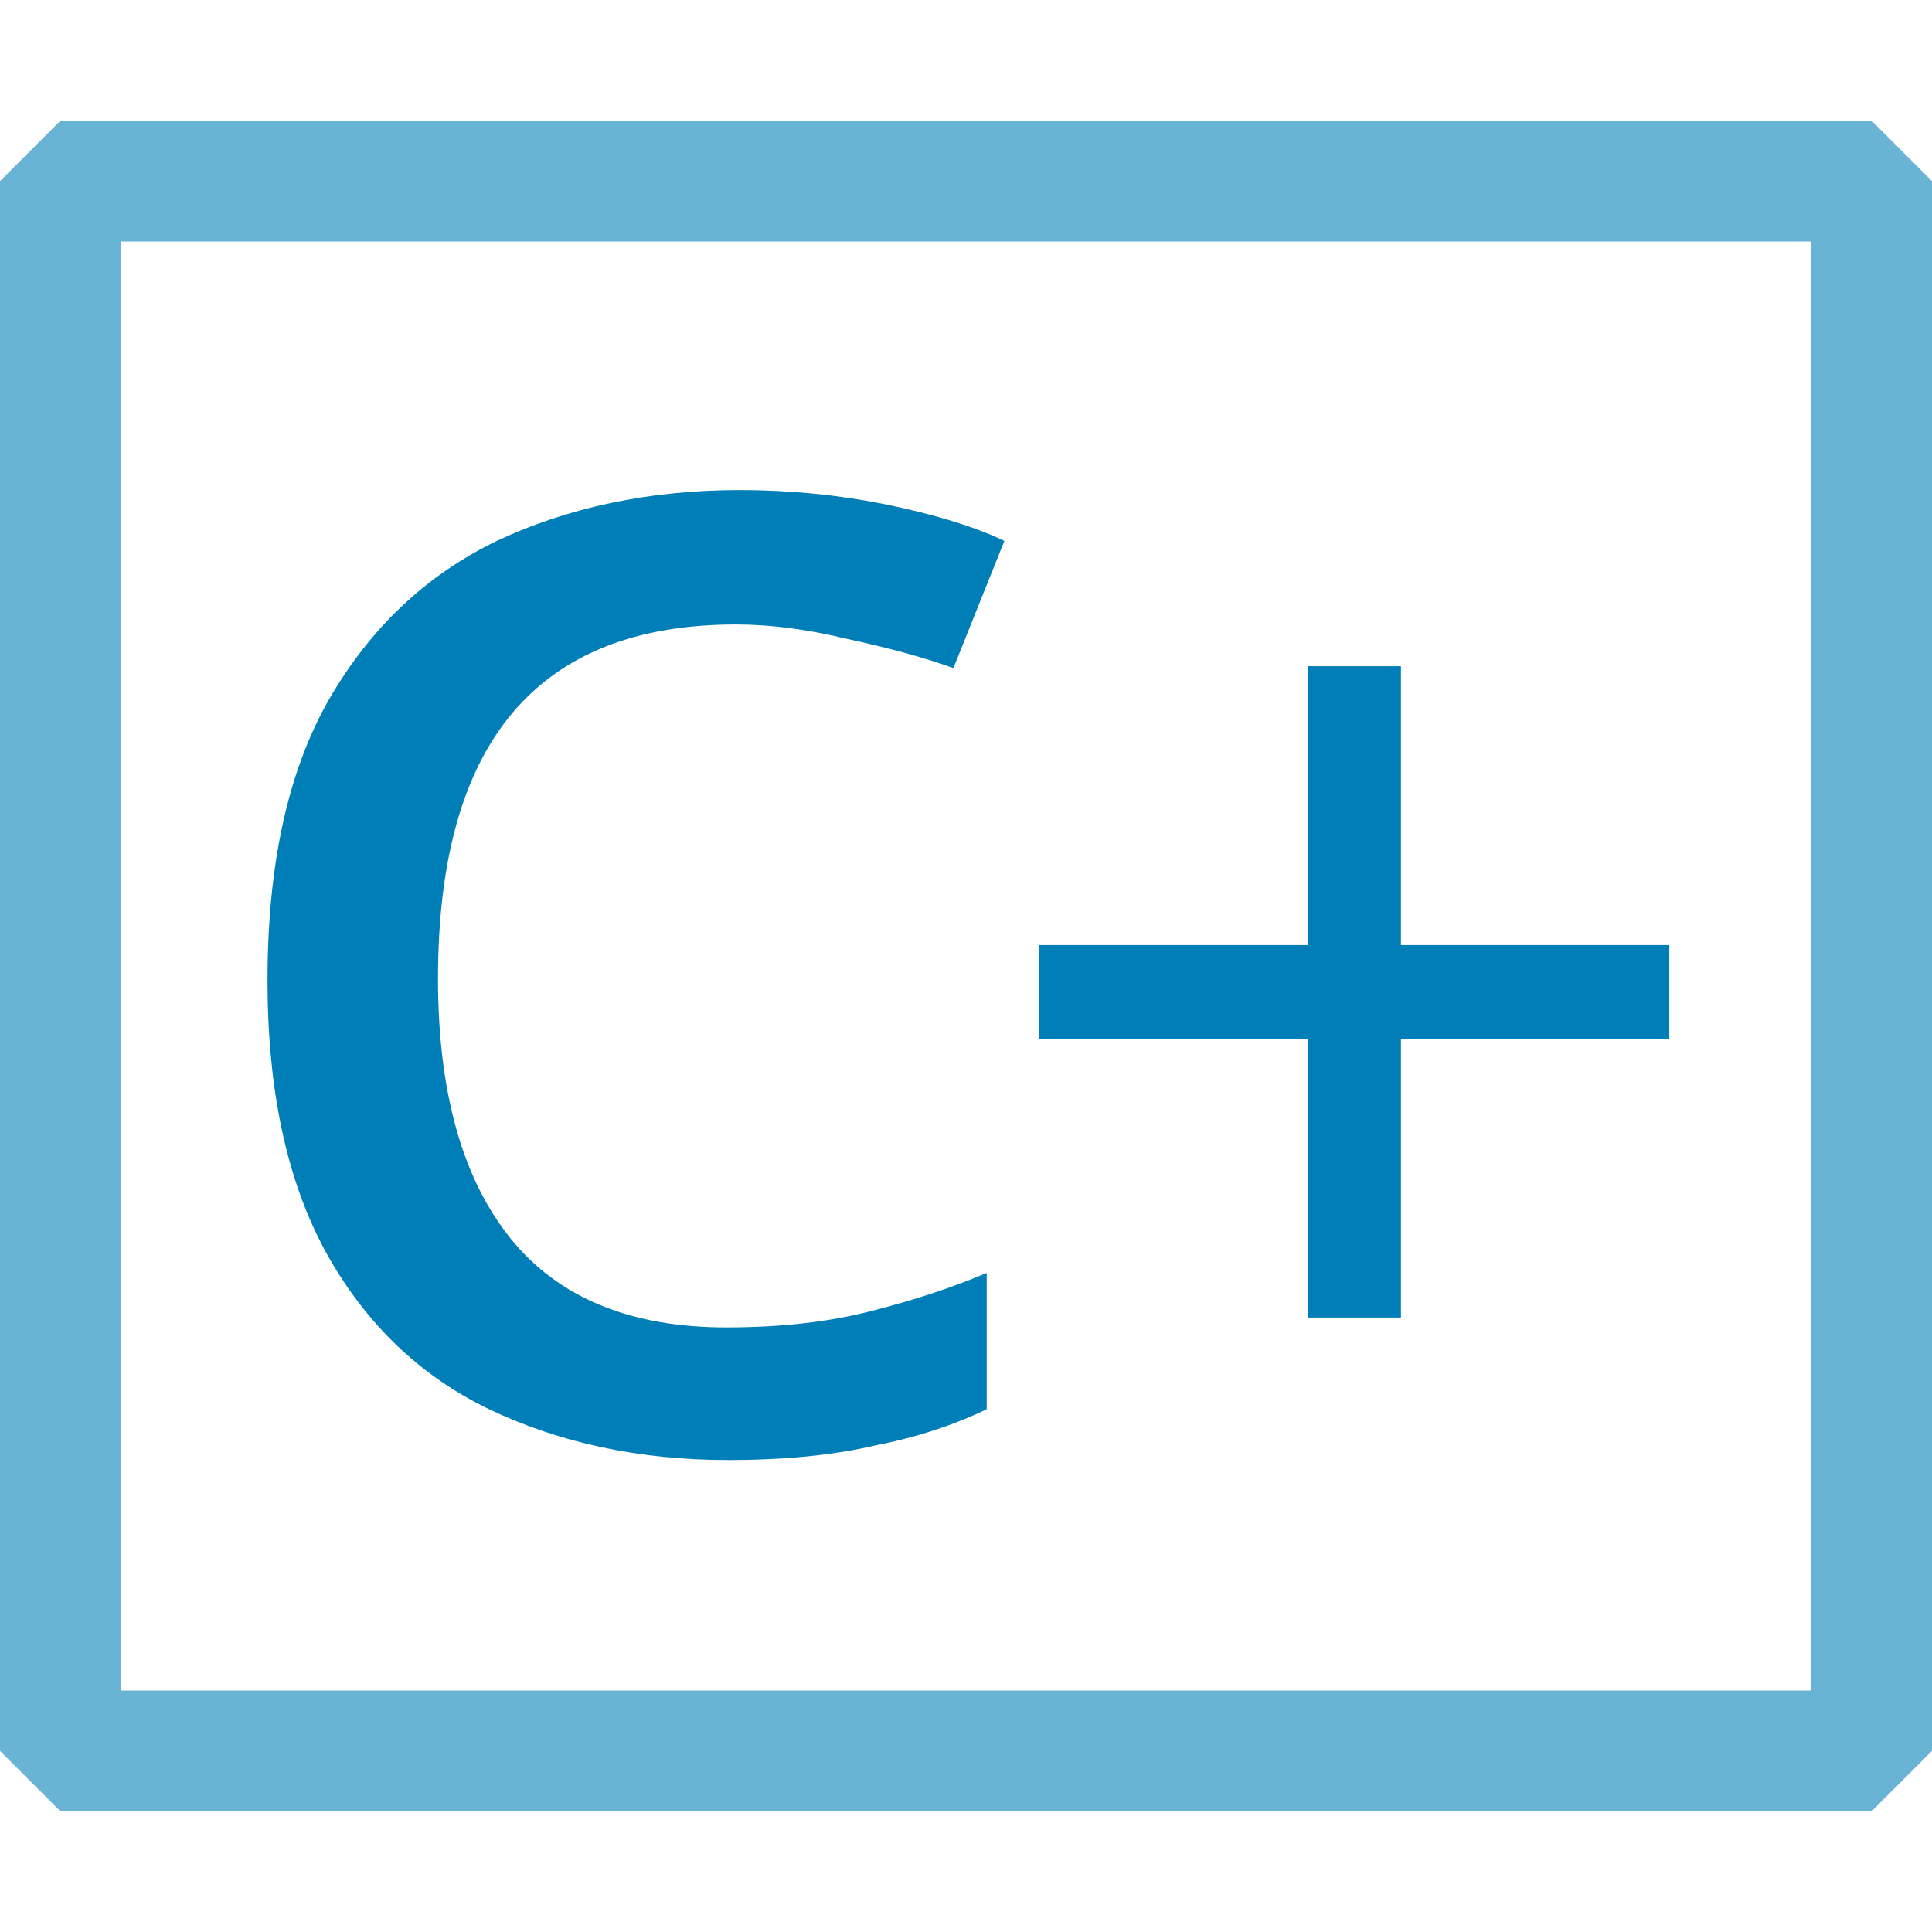
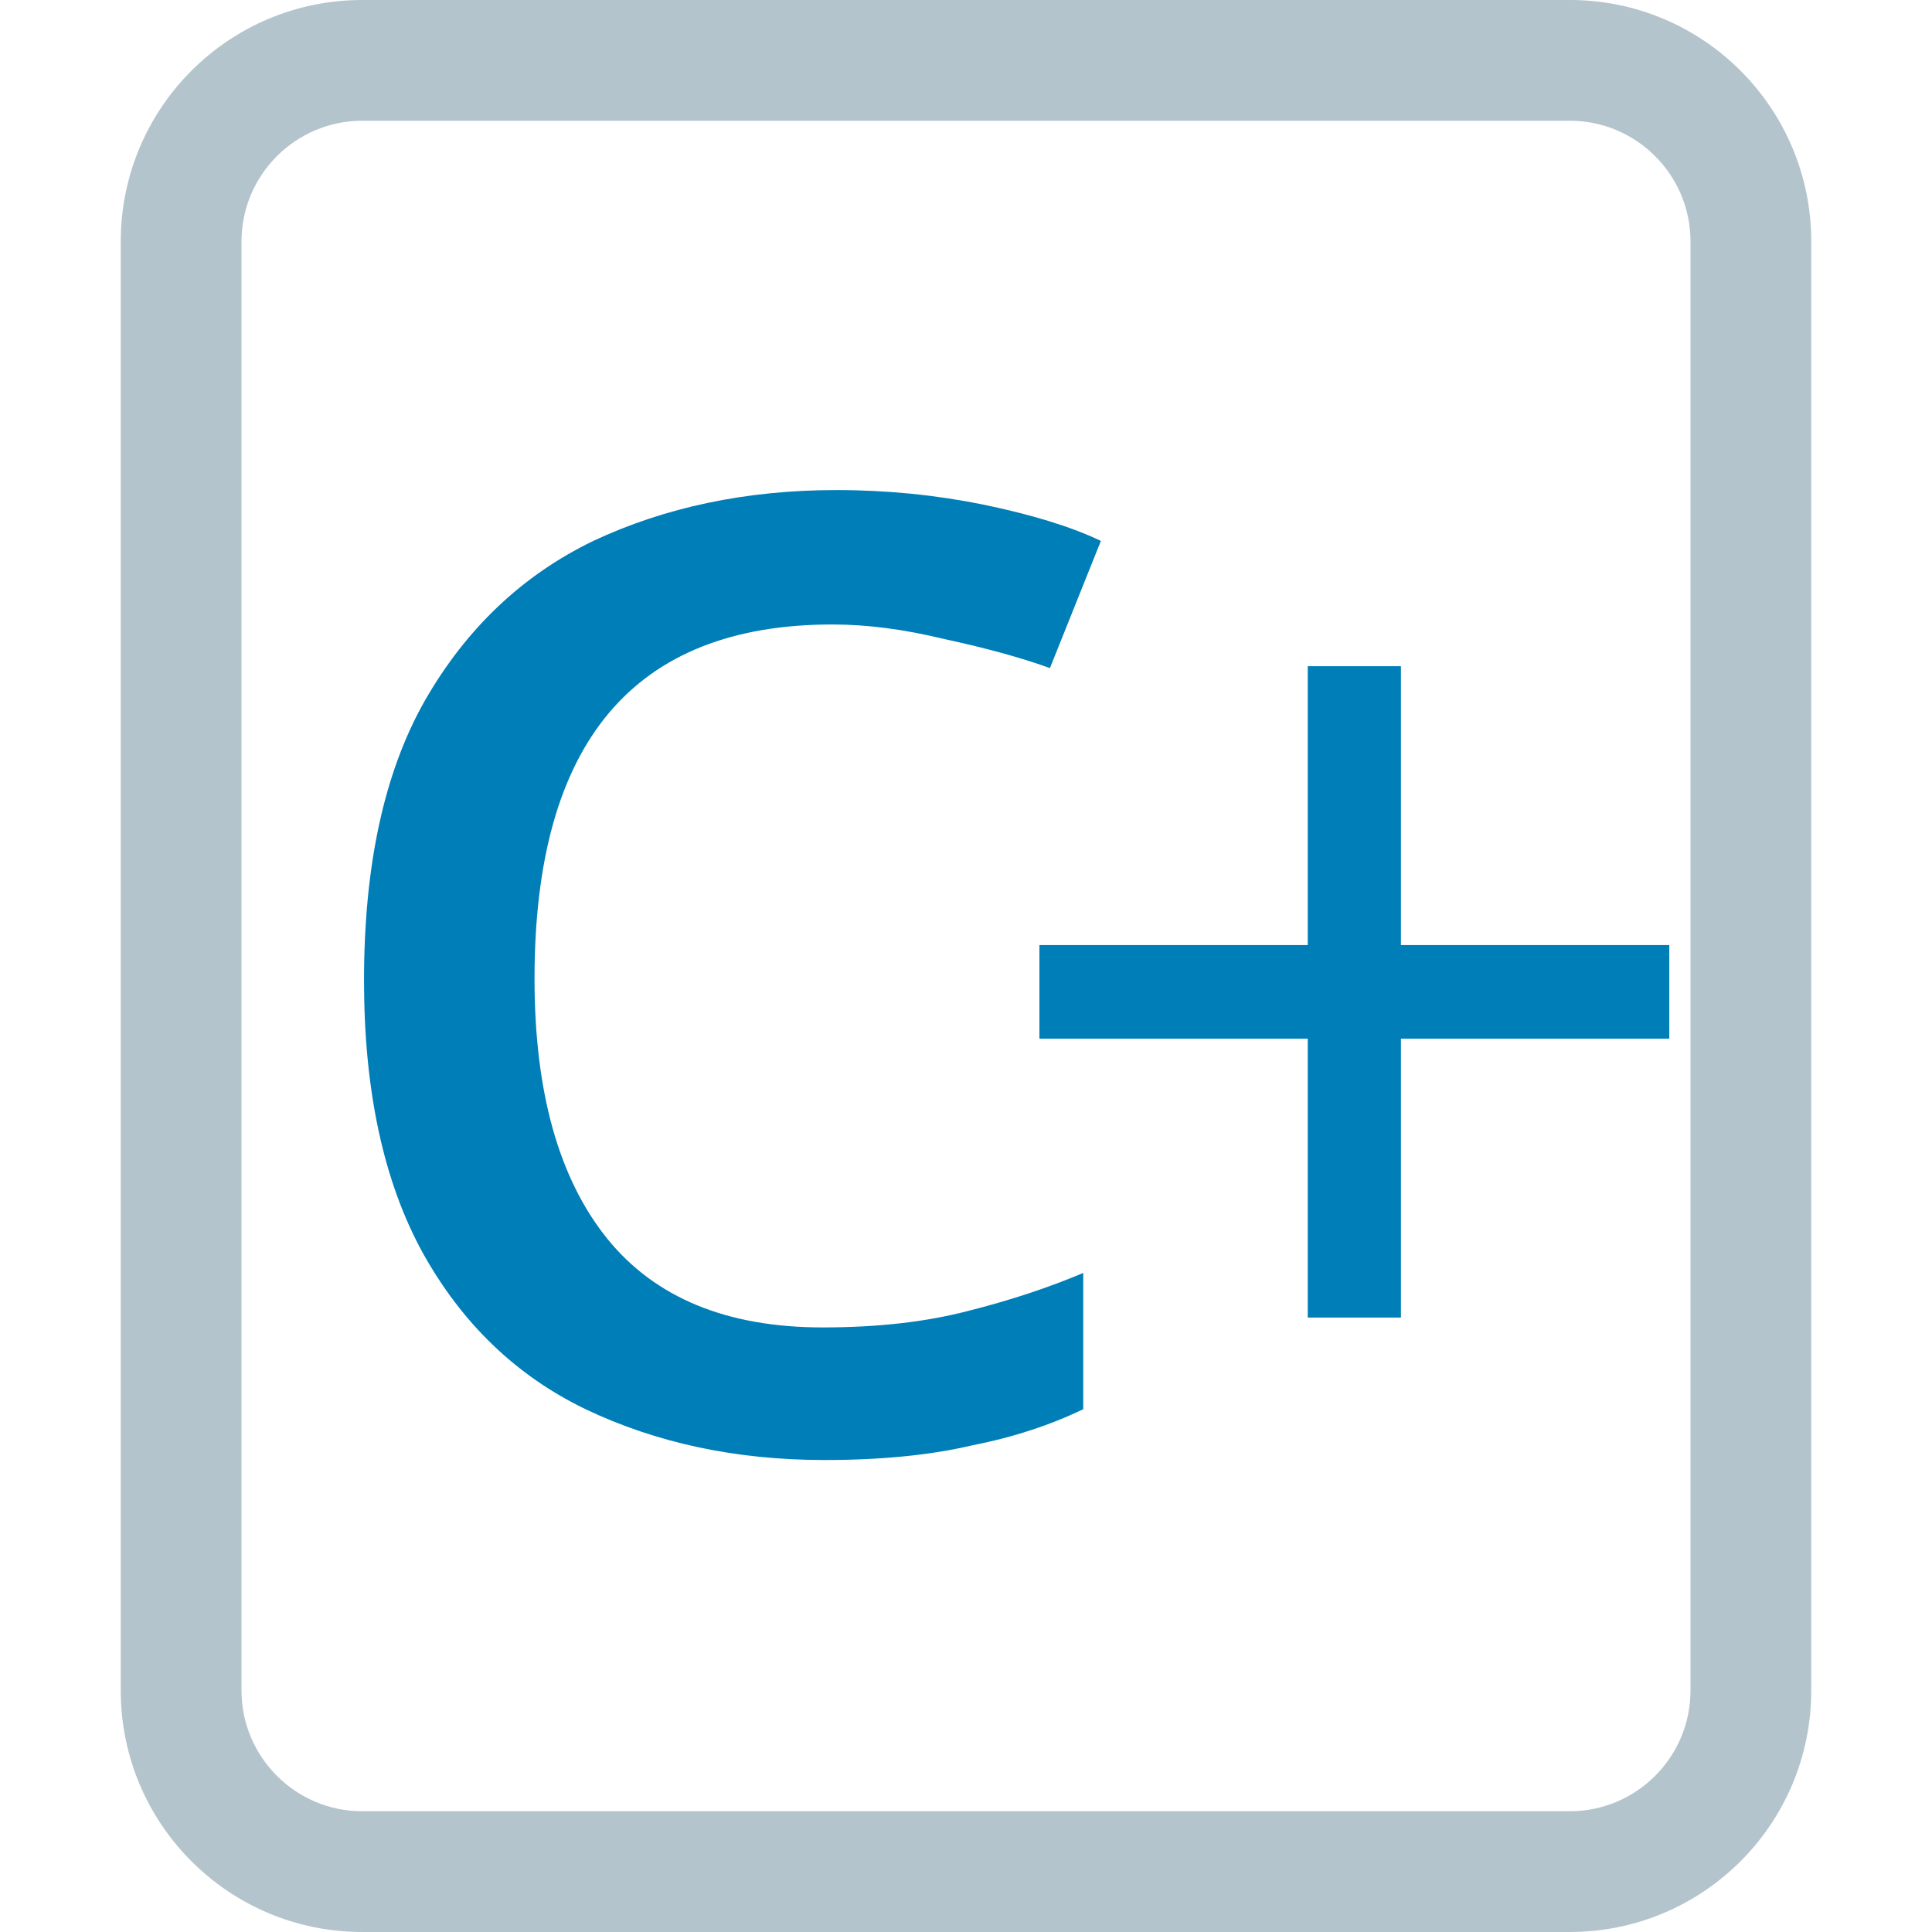
<svg xmlns="http://www.w3.org/2000/svg" xmlns:xlink="http://www.w3.org/1999/xlink" width="16" height="16" viewBox="0 0 16 16" id="svg2" version="1.1">
  <defs id="defs4">
    <linearGradient id="linearGradient6564">
      <stop style="stop-color:#007eb7;stop-opacity:1;" offset="0" id="stop6566" />
      <stop style="stop-color:#007eb7;stop-opacity:0;" offset="1" id="stop6568" />
    </linearGradient>
    <linearGradient xlink:href="#linearGradient6564" id="linearGradient6570" x1="19.623" y1="1043.051" x2="28.069" y2="1043.051" gradientUnits="userSpaceOnUse" />
  </defs>
  <g id="layer1" transform="translate(0,-1036.362)">
-     <text xml:space="preserve" style="font-style:normal;font-variant:normal;font-weight:normal;font-stretch:normal;font-size:40px;line-height:125%;font-family:Arial;-inkscape-font-specification:'Arial, Normal';text-align:start;letter-spacing:0px;word-spacing:0px;writing-mode:lr-tb;text-anchor:start;fill:#000000;fill-opacity:1;stroke:none;stroke-width:1px;stroke-linecap:butt;stroke-linejoin:miter;stroke-opacity:1" x="8.3" y="1029.362" id="text4688">
-       <tspan id="tspan4690" x="8.3" y="1029.362" />
+     <text xml:space="preserve" style="font-style:normal;font-variant:normal;font-weight:normal;font-stretch:normal;line-height:0%;font-family:Arial;-inkscape-font-specification:'Arial, Normal';text-align:start;letter-spacing:0px;word-spacing:0px;writing-mode:lr-tb;text-anchor:start;fill:#000000;fill-opacity:1;stroke:none;stroke-width:1px;stroke-linecap:butt;stroke-linejoin:miter;stroke-opacity:1" x="8.3" y="1029.362" id="text4688">
+       <tspan id="tspan4690" x="8.3" y="1029.362" style="font-size:40px;line-height:1.25"> </tspan>
    </text>
-     <rect style="opacity:1;fill:none;fill-opacity:1;fill-rule:evenodd;stroke:#007eb7;stroke-width:1;stroke-linecap:round;stroke-linejoin:bevel;stroke-miterlimit:4;stroke-dasharray:none;stroke-dashoffset:0;stroke-opacity:0.588" id="rect4137" width="15" height="13" x="0.5" y="1037.862" />
-     <text transform="scale(1.038706,0.962736)" id="text4692" y="1088.88" x="1.303" style="font-style:normal;font-variant:normal;font-weight:normal;font-stretch:normal;font-size:15.725px;line-height:125%;font-family:Arial;-inkscape-font-specification:'Arial, Normal';text-align:start;letter-spacing:0px;word-spacing:0px;writing-mode:lr-tb;text-anchor:start;fill:#007eb7;fill-opacity:1;stroke:none;stroke-width:1px;stroke-linecap:butt;stroke-linejoin:miter;stroke-opacity:1" xml:space="preserve">
-       <tspan style="font-style:normal;font-variant:normal;font-weight:normal;font-stretch:normal;font-size:15px;font-family:Tahoma;-inkscape-font-specification:Tahoma;fill:#007eb7;fill-opacity:1" y="1088.88" x="1.303" id="tspan4694">c</tspan>
+     <text transform="scale(1.038706,0.962736)" id="text4692" y="1088.88" x="2.073" style="font-style:normal;font-variant:normal;font-weight:normal;font-stretch:normal;line-height:0%;font-family:Arial;-inkscape-font-specification:'Arial, Normal';text-align:start;letter-spacing:0px;word-spacing:0px;writing-mode:lr-tb;text-anchor:start;fill:#007eb7;fill-opacity:1;stroke:none;stroke-width:1px;stroke-linecap:butt;stroke-linejoin:miter;stroke-opacity:1" xml:space="preserve">
+       <tspan style="font-style:normal;font-variant:normal;font-weight:normal;font-stretch:normal;font-size:15px;line-height:1.25;font-family:Tahoma;-inkscape-font-specification:Tahoma;fill:#007eb7;fill-opacity:1" y="1088.88" x="2.073" id="tspan4694">c</tspan>
    </text>
-     <text xml:space="preserve" style="font-style:normal;font-variant:normal;font-weight:normal;font-stretch:normal;font-size:8.497px;line-height:125%;font-family:Arial;-inkscape-font-specification:'Arial, Normal';text-align:start;letter-spacing:0px;word-spacing:0px;writing-mode:lr-tb;text-anchor:start;fill:#007eb7;fill-opacity:1;stroke:none;stroke-width:1px;stroke-linecap:butt;stroke-linejoin:miter;stroke-opacity:1" x="8.183" y="1035.375" id="text4696-9-9-6-1" transform="scale(0.9877281,1.012424)">
-       <tspan id="tspan4698-7-1-5-0" x="8.183" y="1035.375" style="font-size:10.87px;fill:#007eb7;fill-opacity:1">+</tspan>
+     <text xml:space="preserve" style="font-style:normal;font-variant:normal;font-weight:normal;font-stretch:normal;line-height:0%;font-family:Arial;-inkscape-font-specification:'Arial, Normal';text-align:start;letter-spacing:0px;word-spacing:0px;writing-mode:lr-tb;text-anchor:start;fill:#007eb7;fill-opacity:1;stroke:none;stroke-width:1px;stroke-linecap:butt;stroke-linejoin:miter;stroke-opacity:1" x="8.183" y="1035.375" id="text4696-9-9-6-1" transform="scale(0.9877281,1.012424)">
+       <tspan id="tspan4698-7-1-5-0" x="8.183" y="1035.375" style="font-size:10.87px;line-height:1.25;fill:#007eb7;fill-opacity:1">+</tspan>
    </text>
+     <path d="M 13,1036.362 H 3 c -1.105,0 -2,0.895 -2,2 v 12 c 0,1.105 0.895,2 2,2 h 10 c 1.105,0 2,-0.895 2,-2 v -12 c 0,-1.105 -0.895,-2 -2,-2 z m 1,14 c 0,0.552 -0.448,1 -1,1 H 3 c -0.551,0 -1,-0.448 -1,-1 v -12 c 0,-0.552 0.449,-1 1,-1 h 10 c 0.552,0 1,0.448 1,1 z" id="path2" style="fill:#b4c4cc;stroke-width:0.125;fill-opacity:1" />
  </g>
</svg>
